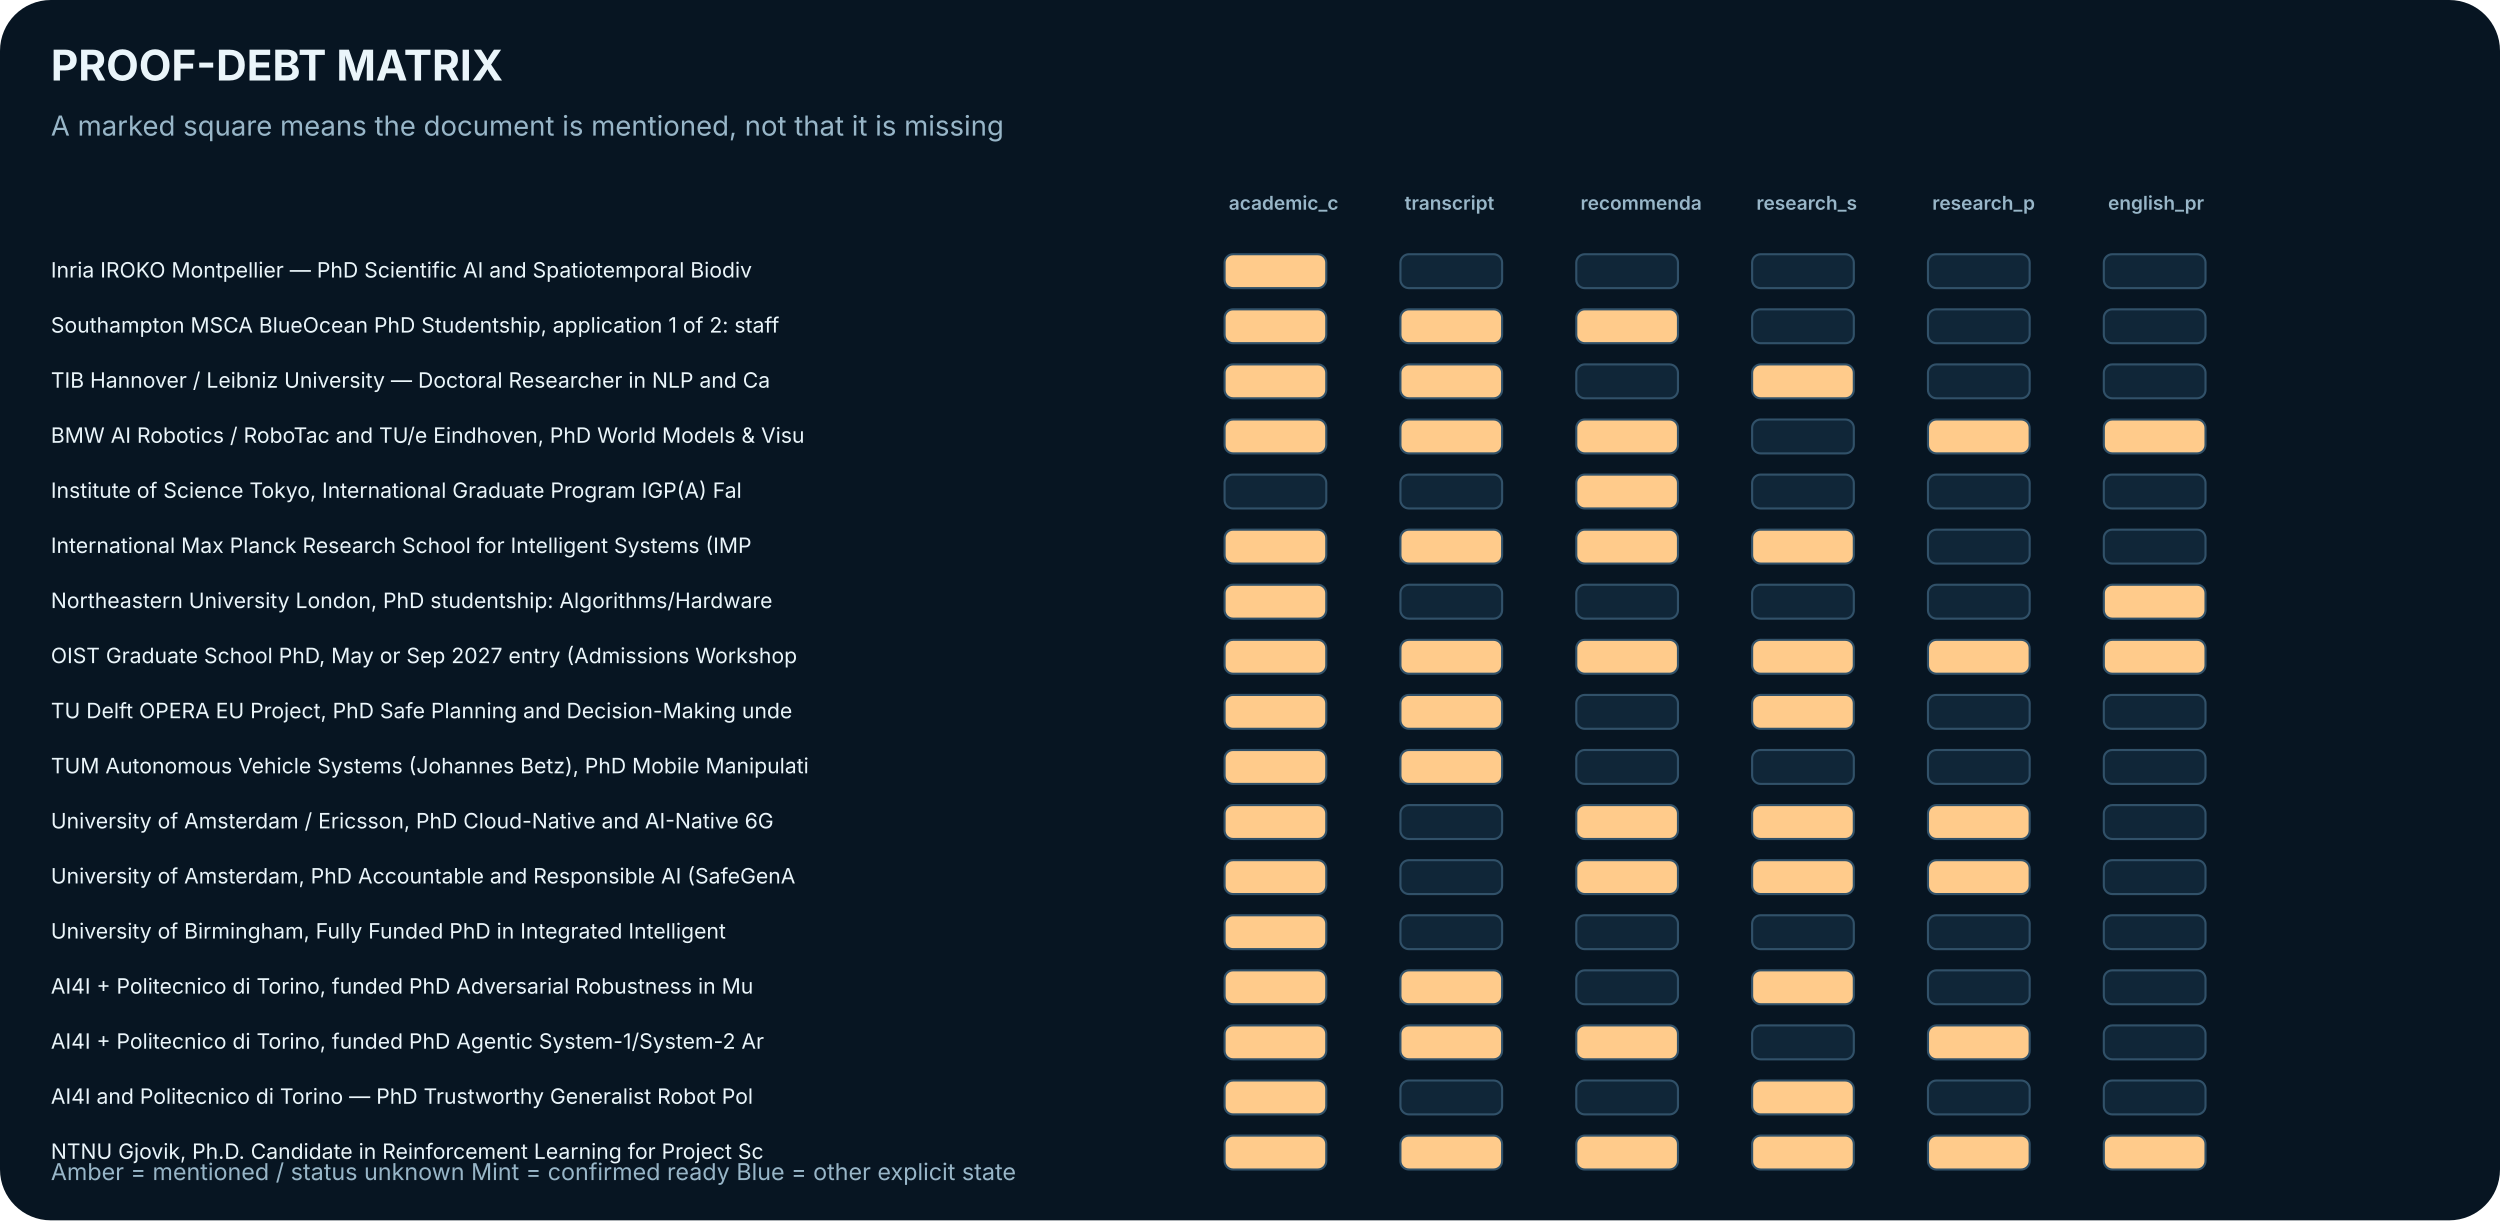
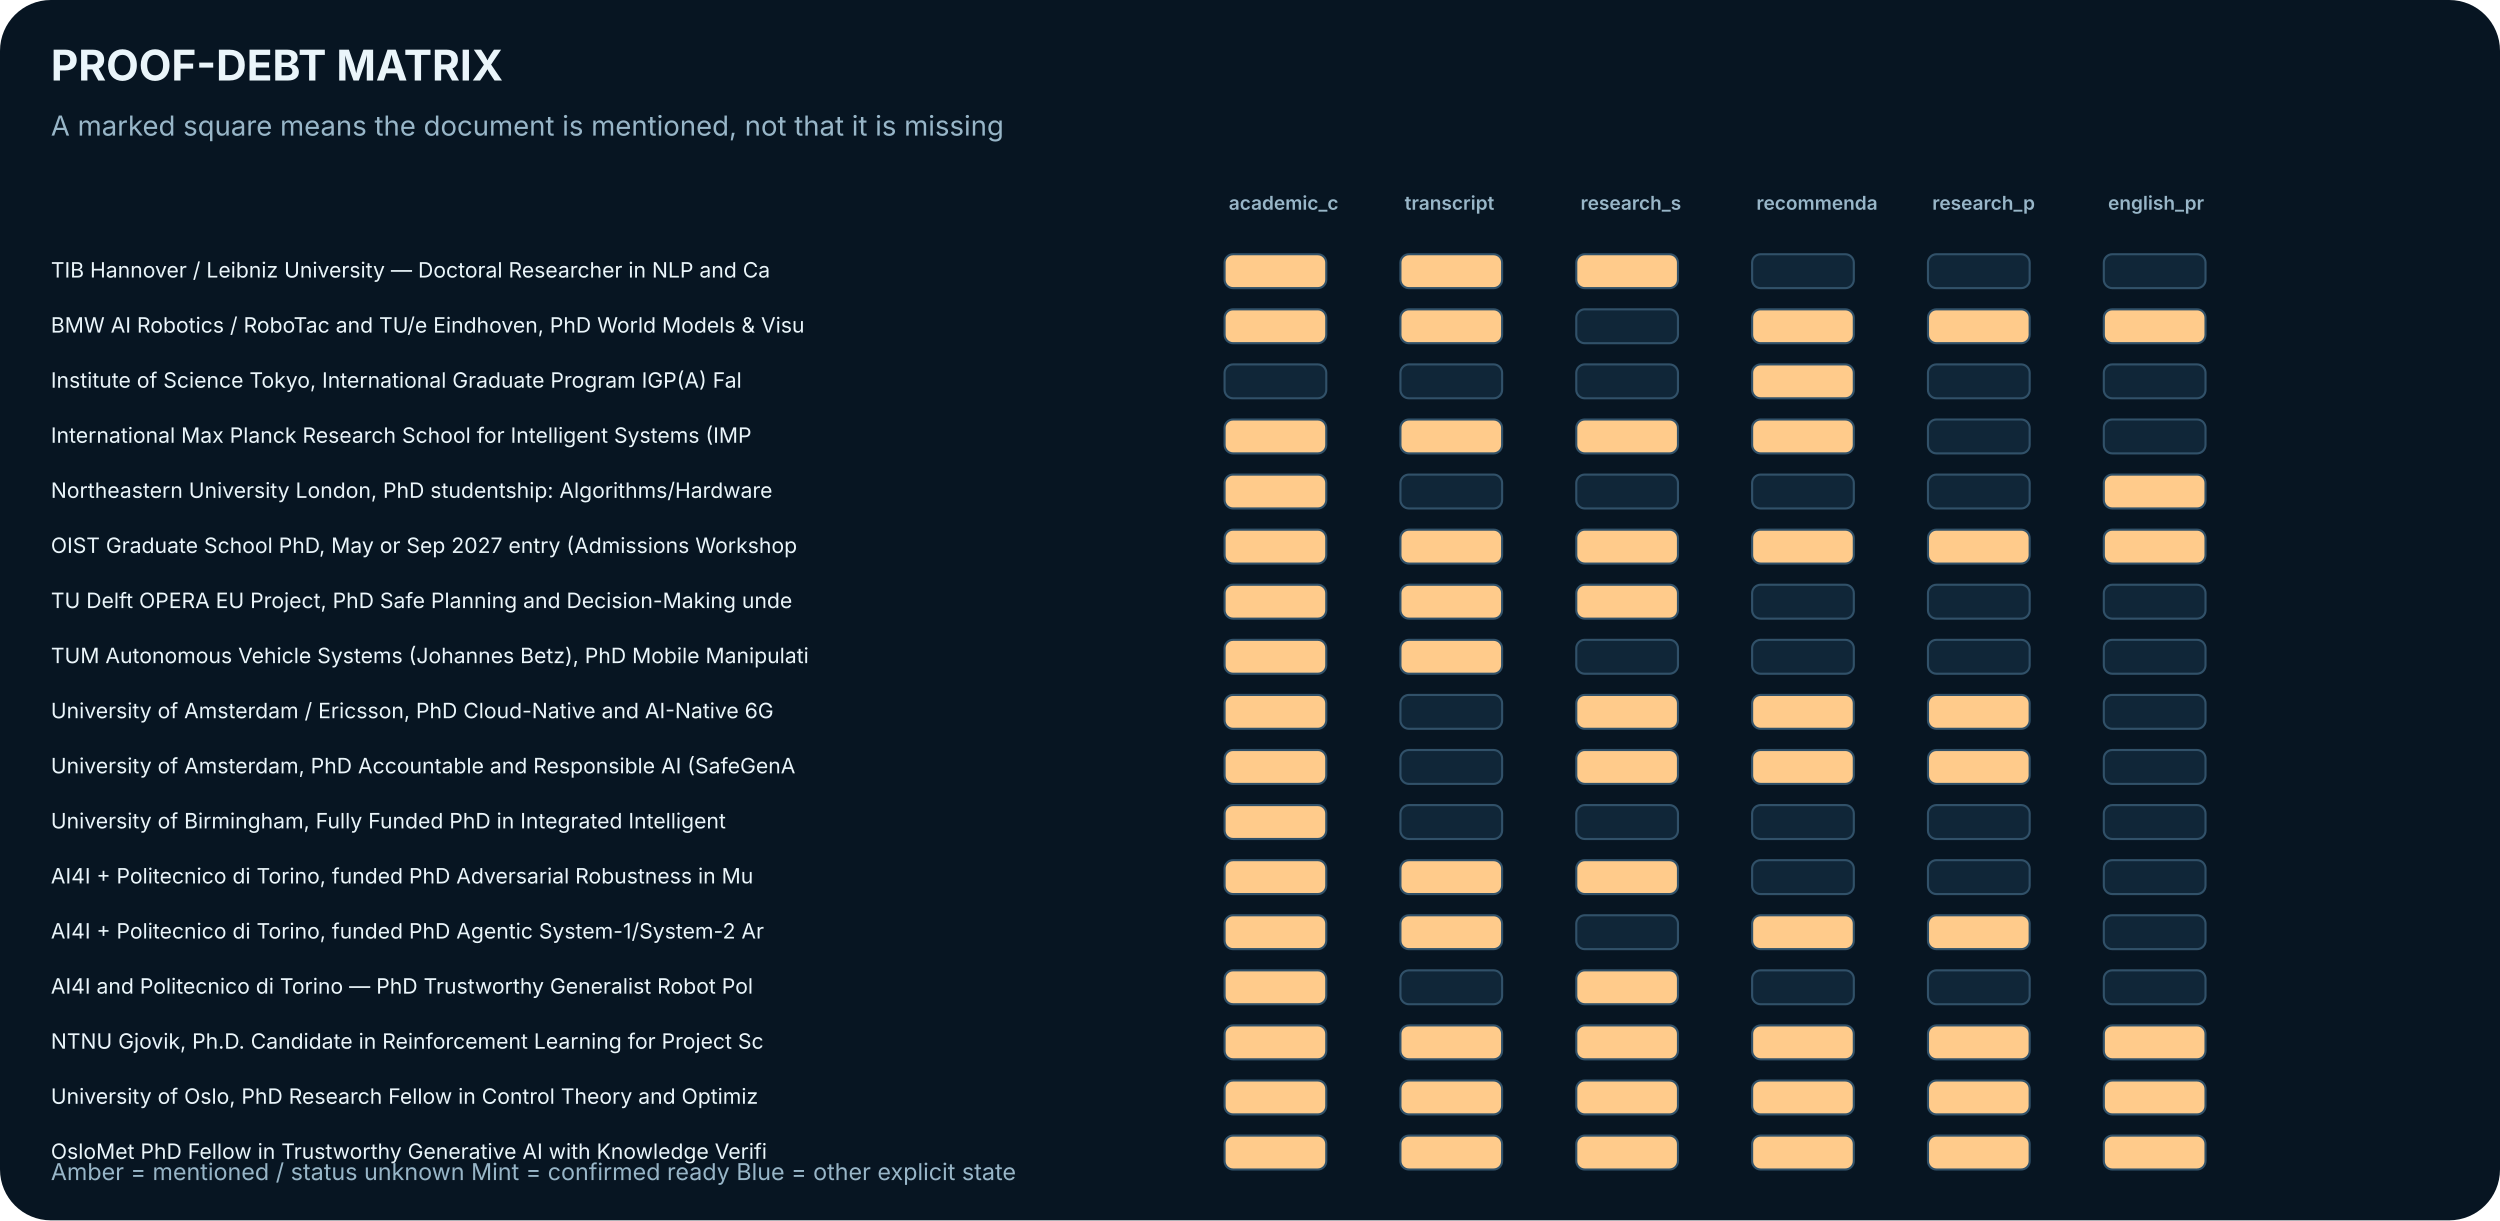
<svg xmlns="http://www.w3.org/2000/svg" width="1180" height="576" viewBox="0 0 1180 576" role="img" aria-label="Evidence and document-readiness matrix">
  <rect width="1180" height="576" rx="24" fill="#071522" />
  <text x="24.0" y="38.0" font-family="Inter,Arial,sans-serif" font-size="20" fill="#EAF5FA" font-weight="700" text-anchor="start">PROOF-DEBT MATRIX</text>
  <text x="24.0" y="64.0" font-family="Inter,Arial,sans-serif" font-size="13" fill="#98B6C8" font-weight="400" text-anchor="start">A marked square means the document is mentioned, not that it is missing</text>
  <text x="580.0" y="99.0" font-family="Inter,Arial,sans-serif" font-size="9" fill="#98B6C8" font-weight="600" text-anchor="start">academic_c</text>
  <text x="663.0" y="99.0" font-family="Inter,Arial,sans-serif" font-size="9" fill="#98B6C8" font-weight="600" text-anchor="start">transcript</text>
-   <text x="746.0" y="99.0" font-family="Inter,Arial,sans-serif" font-size="9" fill="#98B6C8" font-weight="600" text-anchor="start">recommenda</text>
-   <text x="829.0" y="99.0" font-family="Inter,Arial,sans-serif" font-size="9" fill="#98B6C8" font-weight="600" text-anchor="start">research_s</text>
+   <text x="746.0" y="99.0" font-family="Inter,Arial,sans-serif" font-size="9" fill="#98B6C8" font-weight="600" text-anchor="start">research_s</text>
+   <text x="829.0" y="99.0" font-family="Inter,Arial,sans-serif" font-size="9" fill="#98B6C8" font-weight="600" text-anchor="start">recommenda</text>
  <text x="912.0" y="99.0" font-family="Inter,Arial,sans-serif" font-size="9" fill="#98B6C8" font-weight="600" text-anchor="start">research_p</text>
  <text x="995.0" y="99.0" font-family="Inter,Arial,sans-serif" font-size="9" fill="#98B6C8" font-weight="600" text-anchor="start">english_pr</text>
-   <text x="24.0" y="131.0" font-family="Inter,Arial,sans-serif" font-size="10" fill="#EAF5FA" font-weight="400" text-anchor="start">Inria IROKO Montpellier — PhD Scientific AI and Spatiotemporal Biodiv</text>
+   <text x="24.0" y="131.0" font-family="Inter,Arial,sans-serif" font-size="10" fill="#EAF5FA" font-weight="400" text-anchor="start">TIB Hannover / Leibniz University — Doctoral Researcher in NLP and Ca</text>
  <rect x="578.0" y="120.0" width="48.0" height="16.0" rx="4" fill="#FFCB8B" stroke="#315169" />
-   <rect x="661.0" y="120.0" width="48.0" height="16.0" rx="4" fill="#102638" stroke="#315169" />
-   <rect x="744.0" y="120.0" width="48.0" height="16.0" rx="4" fill="#102638" stroke="#315169" />
+   <rect x="661.0" y="120.0" width="48.0" height="16.0" rx="4" fill="#FFCB8B" stroke="#315169" />
+   <rect x="744.0" y="120.0" width="48.0" height="16.0" rx="4" fill="#FFCB8B" stroke="#315169" />
  <rect x="827.0" y="120.0" width="48.0" height="16.0" rx="4" fill="#102638" stroke="#315169" />
  <rect x="910.0" y="120.0" width="48.0" height="16.0" rx="4" fill="#102638" stroke="#315169" />
  <rect x="993.0" y="120.0" width="48.0" height="16.0" rx="4" fill="#102638" stroke="#315169" />
-   <text x="24.0" y="157.0" font-family="Inter,Arial,sans-serif" font-size="10" fill="#EAF5FA" font-weight="400" text-anchor="start">Southampton MSCA BlueOcean PhD Studentship, application 1 of 2: staff</text>
+   <text x="24.0" y="157.0" font-family="Inter,Arial,sans-serif" font-size="10" fill="#EAF5FA" font-weight="400" text-anchor="start">BMW AI Robotics / RoboTac and TU/e Eindhoven, PhD World Models &amp; Visu</text>
  <rect x="578.0" y="146.0" width="48.0" height="16.0" rx="4" fill="#FFCB8B" stroke="#315169" />
  <rect x="661.0" y="146.0" width="48.0" height="16.0" rx="4" fill="#FFCB8B" stroke="#315169" />
-   <rect x="744.0" y="146.0" width="48.0" height="16.0" rx="4" fill="#FFCB8B" stroke="#315169" />
-   <rect x="827.0" y="146.0" width="48.0" height="16.0" rx="4" fill="#102638" stroke="#315169" />
-   <rect x="910.0" y="146.0" width="48.0" height="16.0" rx="4" fill="#102638" stroke="#315169" />
-   <rect x="993.0" y="146.0" width="48.0" height="16.0" rx="4" fill="#102638" stroke="#315169" />
-   <text x="24.0" y="183.0" font-family="Inter,Arial,sans-serif" font-size="10" fill="#EAF5FA" font-weight="400" text-anchor="start">TIB Hannover / Leibniz University — Doctoral Researcher in NLP and Ca</text>
-   <rect x="578.0" y="172.0" width="48.0" height="16.0" rx="4" fill="#FFCB8B" stroke="#315169" />
-   <rect x="661.0" y="172.0" width="48.0" height="16.0" rx="4" fill="#FFCB8B" stroke="#315169" />
+   <rect x="744.0" y="146.0" width="48.0" height="16.0" rx="4" fill="#102638" stroke="#315169" />
+   <rect x="827.0" y="146.0" width="48.0" height="16.0" rx="4" fill="#FFCB8B" stroke="#315169" />
+   <rect x="910.0" y="146.0" width="48.0" height="16.0" rx="4" fill="#FFCB8B" stroke="#315169" />
+   <rect x="993.0" y="146.0" width="48.0" height="16.0" rx="4" fill="#FFCB8B" stroke="#315169" />
+   <text x="24.0" y="183.0" font-family="Inter,Arial,sans-serif" font-size="10" fill="#EAF5FA" font-weight="400" text-anchor="start">Institute of Science Tokyo, International Graduate Program IGP(A) Fal</text>
+   <rect x="578.0" y="172.0" width="48.0" height="16.0" rx="4" fill="#102638" stroke="#315169" />
+   <rect x="661.0" y="172.0" width="48.0" height="16.0" rx="4" fill="#102638" stroke="#315169" />
  <rect x="744.0" y="172.0" width="48.0" height="16.0" rx="4" fill="#102638" stroke="#315169" />
  <rect x="827.0" y="172.0" width="48.0" height="16.0" rx="4" fill="#FFCB8B" stroke="#315169" />
  <rect x="910.0" y="172.0" width="48.0" height="16.0" rx="4" fill="#102638" stroke="#315169" />
  <rect x="993.0" y="172.0" width="48.0" height="16.0" rx="4" fill="#102638" stroke="#315169" />
-   <text x="24.0" y="209.0" font-family="Inter,Arial,sans-serif" font-size="10" fill="#EAF5FA" font-weight="400" text-anchor="start">BMW AI Robotics / RoboTac and TU/e Eindhoven, PhD World Models &amp; Visu</text>
+   <text x="24.0" y="209.0" font-family="Inter,Arial,sans-serif" font-size="10" fill="#EAF5FA" font-weight="400" text-anchor="start">International Max Planck Research School for Intelligent Systems (IMP</text>
  <rect x="578.0" y="198.0" width="48.0" height="16.0" rx="4" fill="#FFCB8B" stroke="#315169" />
  <rect x="661.0" y="198.0" width="48.0" height="16.0" rx="4" fill="#FFCB8B" stroke="#315169" />
  <rect x="744.0" y="198.0" width="48.0" height="16.0" rx="4" fill="#FFCB8B" stroke="#315169" />
-   <rect x="827.0" y="198.0" width="48.0" height="16.0" rx="4" fill="#102638" stroke="#315169" />
-   <rect x="910.0" y="198.0" width="48.0" height="16.0" rx="4" fill="#FFCB8B" stroke="#315169" />
-   <rect x="993.0" y="198.0" width="48.0" height="16.0" rx="4" fill="#FFCB8B" stroke="#315169" />
-   <text x="24.0" y="235.0" font-family="Inter,Arial,sans-serif" font-size="10" fill="#EAF5FA" font-weight="400" text-anchor="start">Institute of Science Tokyo, International Graduate Program IGP(A) Fal</text>
-   <rect x="578.0" y="224.0" width="48.0" height="16.0" rx="4" fill="#102638" stroke="#315169" />
+   <rect x="827.0" y="198.0" width="48.0" height="16.0" rx="4" fill="#FFCB8B" stroke="#315169" />
+   <rect x="910.0" y="198.0" width="48.0" height="16.0" rx="4" fill="#102638" stroke="#315169" />
+   <rect x="993.0" y="198.0" width="48.0" height="16.0" rx="4" fill="#102638" stroke="#315169" />
+   <text x="24.0" y="235.0" font-family="Inter,Arial,sans-serif" font-size="10" fill="#EAF5FA" font-weight="400" text-anchor="start">Northeastern University London, PhD studentship: Algorithms/Hardware </text>
+   <rect x="578.0" y="224.0" width="48.0" height="16.0" rx="4" fill="#FFCB8B" stroke="#315169" />
  <rect x="661.0" y="224.0" width="48.0" height="16.0" rx="4" fill="#102638" stroke="#315169" />
-   <rect x="744.0" y="224.0" width="48.0" height="16.0" rx="4" fill="#FFCB8B" stroke="#315169" />
+   <rect x="744.0" y="224.0" width="48.0" height="16.0" rx="4" fill="#102638" stroke="#315169" />
  <rect x="827.0" y="224.0" width="48.0" height="16.0" rx="4" fill="#102638" stroke="#315169" />
  <rect x="910.0" y="224.0" width="48.0" height="16.0" rx="4" fill="#102638" stroke="#315169" />
-   <rect x="993.0" y="224.0" width="48.0" height="16.0" rx="4" fill="#102638" stroke="#315169" />
-   <text x="24.0" y="261.0" font-family="Inter,Arial,sans-serif" font-size="10" fill="#EAF5FA" font-weight="400" text-anchor="start">International Max Planck Research School for Intelligent Systems (IMP</text>
+   <rect x="993.0" y="224.0" width="48.0" height="16.0" rx="4" fill="#FFCB8B" stroke="#315169" />
+   <text x="24.0" y="261.0" font-family="Inter,Arial,sans-serif" font-size="10" fill="#EAF5FA" font-weight="400" text-anchor="start">OIST Graduate School PhD, May or Sep 2027 entry (Admissions Workshop </text>
  <rect x="578.0" y="250.0" width="48.0" height="16.0" rx="4" fill="#FFCB8B" stroke="#315169" />
  <rect x="661.0" y="250.0" width="48.0" height="16.0" rx="4" fill="#FFCB8B" stroke="#315169" />
  <rect x="744.0" y="250.0" width="48.0" height="16.0" rx="4" fill="#FFCB8B" stroke="#315169" />
  <rect x="827.0" y="250.0" width="48.0" height="16.0" rx="4" fill="#FFCB8B" stroke="#315169" />
-   <rect x="910.0" y="250.0" width="48.0" height="16.0" rx="4" fill="#102638" stroke="#315169" />
-   <rect x="993.0" y="250.0" width="48.0" height="16.0" rx="4" fill="#102638" stroke="#315169" />
-   <text x="24.0" y="287.0" font-family="Inter,Arial,sans-serif" font-size="10" fill="#EAF5FA" font-weight="400" text-anchor="start">Northeastern University London, PhD studentship: Algorithms/Hardware </text>
+   <rect x="910.0" y="250.0" width="48.0" height="16.0" rx="4" fill="#FFCB8B" stroke="#315169" />
+   <rect x="993.0" y="250.0" width="48.0" height="16.0" rx="4" fill="#FFCB8B" stroke="#315169" />
+   <text x="24.0" y="287.0" font-family="Inter,Arial,sans-serif" font-size="10" fill="#EAF5FA" font-weight="400" text-anchor="start">TU Delft OPERA EU Project, PhD Safe Planning and Decision-Making unde</text>
  <rect x="578.0" y="276.0" width="48.0" height="16.0" rx="4" fill="#FFCB8B" stroke="#315169" />
-   <rect x="661.0" y="276.0" width="48.0" height="16.0" rx="4" fill="#102638" stroke="#315169" />
-   <rect x="744.0" y="276.0" width="48.0" height="16.0" rx="4" fill="#102638" stroke="#315169" />
+   <rect x="661.0" y="276.0" width="48.0" height="16.0" rx="4" fill="#FFCB8B" stroke="#315169" />
+   <rect x="744.0" y="276.0" width="48.0" height="16.0" rx="4" fill="#FFCB8B" stroke="#315169" />
  <rect x="827.0" y="276.0" width="48.0" height="16.0" rx="4" fill="#102638" stroke="#315169" />
  <rect x="910.0" y="276.0" width="48.0" height="16.0" rx="4" fill="#102638" stroke="#315169" />
-   <rect x="993.0" y="276.0" width="48.0" height="16.0" rx="4" fill="#FFCB8B" stroke="#315169" />
-   <text x="24.0" y="313.0" font-family="Inter,Arial,sans-serif" font-size="10" fill="#EAF5FA" font-weight="400" text-anchor="start">OIST Graduate School PhD, May or Sep 2027 entry (Admissions Workshop </text>
+   <rect x="993.0" y="276.0" width="48.0" height="16.0" rx="4" fill="#102638" stroke="#315169" />
+   <text x="24.0" y="313.0" font-family="Inter,Arial,sans-serif" font-size="10" fill="#EAF5FA" font-weight="400" text-anchor="start">TUM Autonomous Vehicle Systems (Johannes Betz), PhD Mobile Manipulati</text>
  <rect x="578.0" y="302.0" width="48.0" height="16.0" rx="4" fill="#FFCB8B" stroke="#315169" />
  <rect x="661.0" y="302.0" width="48.0" height="16.0" rx="4" fill="#FFCB8B" stroke="#315169" />
-   <rect x="744.0" y="302.0" width="48.0" height="16.0" rx="4" fill="#FFCB8B" stroke="#315169" />
-   <rect x="827.0" y="302.0" width="48.0" height="16.0" rx="4" fill="#FFCB8B" stroke="#315169" />
-   <rect x="910.0" y="302.0" width="48.0" height="16.0" rx="4" fill="#FFCB8B" stroke="#315169" />
-   <rect x="993.0" y="302.0" width="48.0" height="16.0" rx="4" fill="#FFCB8B" stroke="#315169" />
-   <text x="24.0" y="339.0" font-family="Inter,Arial,sans-serif" font-size="10" fill="#EAF5FA" font-weight="400" text-anchor="start">TU Delft OPERA EU Project, PhD Safe Planning and Decision-Making unde</text>
+   <rect x="744.0" y="302.0" width="48.0" height="16.0" rx="4" fill="#102638" stroke="#315169" />
+   <rect x="827.0" y="302.0" width="48.0" height="16.0" rx="4" fill="#102638" stroke="#315169" />
+   <rect x="910.0" y="302.0" width="48.0" height="16.0" rx="4" fill="#102638" stroke="#315169" />
+   <rect x="993.0" y="302.0" width="48.0" height="16.0" rx="4" fill="#102638" stroke="#315169" />
+   <text x="24.0" y="339.0" font-family="Inter,Arial,sans-serif" font-size="10" fill="#EAF5FA" font-weight="400" text-anchor="start">University of Amsterdam / Ericsson, PhD Cloud-Native and AI-Native 6G</text>
  <rect x="578.0" y="328.0" width="48.0" height="16.0" rx="4" fill="#FFCB8B" stroke="#315169" />
-   <rect x="661.0" y="328.0" width="48.0" height="16.0" rx="4" fill="#FFCB8B" stroke="#315169" />
-   <rect x="744.0" y="328.0" width="48.0" height="16.0" rx="4" fill="#102638" stroke="#315169" />
+   <rect x="661.0" y="328.0" width="48.0" height="16.0" rx="4" fill="#102638" stroke="#315169" />
+   <rect x="744.0" y="328.0" width="48.0" height="16.0" rx="4" fill="#FFCB8B" stroke="#315169" />
  <rect x="827.0" y="328.0" width="48.0" height="16.0" rx="4" fill="#FFCB8B" stroke="#315169" />
-   <rect x="910.0" y="328.0" width="48.0" height="16.0" rx="4" fill="#102638" stroke="#315169" />
+   <rect x="910.0" y="328.0" width="48.0" height="16.0" rx="4" fill="#FFCB8B" stroke="#315169" />
  <rect x="993.0" y="328.0" width="48.0" height="16.0" rx="4" fill="#102638" stroke="#315169" />
-   <text x="24.0" y="365.0" font-family="Inter,Arial,sans-serif" font-size="10" fill="#EAF5FA" font-weight="400" text-anchor="start">TUM Autonomous Vehicle Systems (Johannes Betz), PhD Mobile Manipulati</text>
+   <text x="24.0" y="365.0" font-family="Inter,Arial,sans-serif" font-size="10" fill="#EAF5FA" font-weight="400" text-anchor="start">University of Amsterdam, PhD Accountable and Responsible AI (SafeGenA</text>
  <rect x="578.0" y="354.0" width="48.0" height="16.0" rx="4" fill="#FFCB8B" stroke="#315169" />
-   <rect x="661.0" y="354.0" width="48.0" height="16.0" rx="4" fill="#FFCB8B" stroke="#315169" />
-   <rect x="744.0" y="354.0" width="48.0" height="16.0" rx="4" fill="#102638" stroke="#315169" />
-   <rect x="827.0" y="354.0" width="48.0" height="16.0" rx="4" fill="#102638" stroke="#315169" />
-   <rect x="910.0" y="354.0" width="48.0" height="16.0" rx="4" fill="#102638" stroke="#315169" />
+   <rect x="661.0" y="354.0" width="48.0" height="16.0" rx="4" fill="#102638" stroke="#315169" />
+   <rect x="744.0" y="354.0" width="48.0" height="16.0" rx="4" fill="#FFCB8B" stroke="#315169" />
+   <rect x="827.0" y="354.0" width="48.0" height="16.0" rx="4" fill="#FFCB8B" stroke="#315169" />
+   <rect x="910.0" y="354.0" width="48.0" height="16.0" rx="4" fill="#FFCB8B" stroke="#315169" />
  <rect x="993.0" y="354.0" width="48.0" height="16.0" rx="4" fill="#102638" stroke="#315169" />
-   <text x="24.0" y="391.0" font-family="Inter,Arial,sans-serif" font-size="10" fill="#EAF5FA" font-weight="400" text-anchor="start">University of Amsterdam / Ericsson, PhD Cloud-Native and AI-Native 6G</text>
+   <text x="24.0" y="391.0" font-family="Inter,Arial,sans-serif" font-size="10" fill="#EAF5FA" font-weight="400" text-anchor="start">University of Birmingham, Fully Funded PhD in Integrated Intelligent </text>
  <rect x="578.0" y="380.0" width="48.0" height="16.0" rx="4" fill="#FFCB8B" stroke="#315169" />
  <rect x="661.0" y="380.0" width="48.0" height="16.0" rx="4" fill="#102638" stroke="#315169" />
-   <rect x="744.0" y="380.0" width="48.0" height="16.0" rx="4" fill="#FFCB8B" stroke="#315169" />
-   <rect x="827.0" y="380.0" width="48.0" height="16.0" rx="4" fill="#FFCB8B" stroke="#315169" />
-   <rect x="910.0" y="380.0" width="48.0" height="16.0" rx="4" fill="#FFCB8B" stroke="#315169" />
+   <rect x="744.0" y="380.0" width="48.0" height="16.0" rx="4" fill="#102638" stroke="#315169" />
+   <rect x="827.0" y="380.0" width="48.0" height="16.0" rx="4" fill="#102638" stroke="#315169" />
+   <rect x="910.0" y="380.0" width="48.0" height="16.0" rx="4" fill="#102638" stroke="#315169" />
  <rect x="993.0" y="380.0" width="48.0" height="16.0" rx="4" fill="#102638" stroke="#315169" />
-   <text x="24.0" y="417.0" font-family="Inter,Arial,sans-serif" font-size="10" fill="#EAF5FA" font-weight="400" text-anchor="start">University of Amsterdam, PhD Accountable and Responsible AI (SafeGenA</text>
+   <text x="24.0" y="417.0" font-family="Inter,Arial,sans-serif" font-size="10" fill="#EAF5FA" font-weight="400" text-anchor="start">AI4I + Politecnico di Torino, funded PhD Adversarial Robustness in Mu</text>
  <rect x="578.0" y="406.0" width="48.0" height="16.0" rx="4" fill="#FFCB8B" stroke="#315169" />
-   <rect x="661.0" y="406.0" width="48.0" height="16.0" rx="4" fill="#102638" stroke="#315169" />
+   <rect x="661.0" y="406.0" width="48.0" height="16.0" rx="4" fill="#FFCB8B" stroke="#315169" />
  <rect x="744.0" y="406.0" width="48.0" height="16.0" rx="4" fill="#FFCB8B" stroke="#315169" />
-   <rect x="827.0" y="406.0" width="48.0" height="16.0" rx="4" fill="#FFCB8B" stroke="#315169" />
-   <rect x="910.0" y="406.0" width="48.0" height="16.0" rx="4" fill="#FFCB8B" stroke="#315169" />
+   <rect x="827.0" y="406.0" width="48.0" height="16.0" rx="4" fill="#102638" stroke="#315169" />
+   <rect x="910.0" y="406.0" width="48.0" height="16.0" rx="4" fill="#102638" stroke="#315169" />
  <rect x="993.0" y="406.0" width="48.0" height="16.0" rx="4" fill="#102638" stroke="#315169" />
-   <text x="24.0" y="443.0" font-family="Inter,Arial,sans-serif" font-size="10" fill="#EAF5FA" font-weight="400" text-anchor="start">University of Birmingham, Fully Funded PhD in Integrated Intelligent </text>
+   <text x="24.0" y="443.0" font-family="Inter,Arial,sans-serif" font-size="10" fill="#EAF5FA" font-weight="400" text-anchor="start">AI4I + Politecnico di Torino, funded PhD Agentic System-1/System-2 Ar</text>
  <rect x="578.0" y="432.0" width="48.0" height="16.0" rx="4" fill="#FFCB8B" stroke="#315169" />
-   <rect x="661.0" y="432.0" width="48.0" height="16.0" rx="4" fill="#102638" stroke="#315169" />
+   <rect x="661.0" y="432.0" width="48.0" height="16.0" rx="4" fill="#FFCB8B" stroke="#315169" />
  <rect x="744.0" y="432.0" width="48.0" height="16.0" rx="4" fill="#102638" stroke="#315169" />
-   <rect x="827.0" y="432.0" width="48.0" height="16.0" rx="4" fill="#102638" stroke="#315169" />
-   <rect x="910.0" y="432.0" width="48.0" height="16.0" rx="4" fill="#102638" stroke="#315169" />
+   <rect x="827.0" y="432.0" width="48.0" height="16.0" rx="4" fill="#FFCB8B" stroke="#315169" />
+   <rect x="910.0" y="432.0" width="48.0" height="16.0" rx="4" fill="#FFCB8B" stroke="#315169" />
  <rect x="993.0" y="432.0" width="48.0" height="16.0" rx="4" fill="#102638" stroke="#315169" />
-   <text x="24.0" y="469.0" font-family="Inter,Arial,sans-serif" font-size="10" fill="#EAF5FA" font-weight="400" text-anchor="start">AI4I + Politecnico di Torino, funded PhD Adversarial Robustness in Mu</text>
+   <text x="24.0" y="469.0" font-family="Inter,Arial,sans-serif" font-size="10" fill="#EAF5FA" font-weight="400" text-anchor="start">AI4I and Politecnico di Torino — PhD Trustworthy Generalist Robot Pol</text>
  <rect x="578.0" y="458.0" width="48.0" height="16.0" rx="4" fill="#FFCB8B" stroke="#315169" />
-   <rect x="661.0" y="458.0" width="48.0" height="16.0" rx="4" fill="#FFCB8B" stroke="#315169" />
-   <rect x="744.0" y="458.0" width="48.0" height="16.0" rx="4" fill="#102638" stroke="#315169" />
-   <rect x="827.0" y="458.0" width="48.0" height="16.0" rx="4" fill="#FFCB8B" stroke="#315169" />
+   <rect x="661.0" y="458.0" width="48.0" height="16.0" rx="4" fill="#102638" stroke="#315169" />
+   <rect x="744.0" y="458.0" width="48.0" height="16.0" rx="4" fill="#FFCB8B" stroke="#315169" />
+   <rect x="827.0" y="458.0" width="48.0" height="16.0" rx="4" fill="#102638" stroke="#315169" />
  <rect x="910.0" y="458.0" width="48.0" height="16.0" rx="4" fill="#102638" stroke="#315169" />
  <rect x="993.0" y="458.0" width="48.0" height="16.0" rx="4" fill="#102638" stroke="#315169" />
-   <text x="24.0" y="495.0" font-family="Inter,Arial,sans-serif" font-size="10" fill="#EAF5FA" font-weight="400" text-anchor="start">AI4I + Politecnico di Torino, funded PhD Agentic System-1/System-2 Ar</text>
+   <text x="24.0" y="495.0" font-family="Inter,Arial,sans-serif" font-size="10" fill="#EAF5FA" font-weight="400" text-anchor="start">NTNU Gjovik, Ph.D. Candidate in Reinforcement Learning for Project Sc</text>
  <rect x="578.0" y="484.0" width="48.0" height="16.0" rx="4" fill="#FFCB8B" stroke="#315169" />
  <rect x="661.0" y="484.0" width="48.0" height="16.0" rx="4" fill="#FFCB8B" stroke="#315169" />
  <rect x="744.0" y="484.0" width="48.0" height="16.0" rx="4" fill="#FFCB8B" stroke="#315169" />
-   <rect x="827.0" y="484.0" width="48.0" height="16.0" rx="4" fill="#102638" stroke="#315169" />
+   <rect x="827.0" y="484.0" width="48.0" height="16.0" rx="4" fill="#FFCB8B" stroke="#315169" />
  <rect x="910.0" y="484.0" width="48.0" height="16.0" rx="4" fill="#FFCB8B" stroke="#315169" />
-   <rect x="993.0" y="484.0" width="48.0" height="16.0" rx="4" fill="#102638" stroke="#315169" />
-   <text x="24.0" y="521.0" font-family="Inter,Arial,sans-serif" font-size="10" fill="#EAF5FA" font-weight="400" text-anchor="start">AI4I and Politecnico di Torino — PhD Trustworthy Generalist Robot Pol</text>
+   <rect x="993.0" y="484.0" width="48.0" height="16.0" rx="4" fill="#FFCB8B" stroke="#315169" />
+   <text x="24.0" y="521.0" font-family="Inter,Arial,sans-serif" font-size="10" fill="#EAF5FA" font-weight="400" text-anchor="start">University of Oslo, PhD Research Fellow in Control Theory and Optimiz</text>
  <rect x="578.0" y="510.0" width="48.0" height="16.0" rx="4" fill="#FFCB8B" stroke="#315169" />
-   <rect x="661.0" y="510.0" width="48.0" height="16.0" rx="4" fill="#102638" stroke="#315169" />
-   <rect x="744.0" y="510.0" width="48.0" height="16.0" rx="4" fill="#102638" stroke="#315169" />
+   <rect x="661.0" y="510.0" width="48.0" height="16.0" rx="4" fill="#FFCB8B" stroke="#315169" />
+   <rect x="744.0" y="510.0" width="48.0" height="16.0" rx="4" fill="#FFCB8B" stroke="#315169" />
  <rect x="827.0" y="510.0" width="48.0" height="16.0" rx="4" fill="#FFCB8B" stroke="#315169" />
-   <rect x="910.0" y="510.0" width="48.0" height="16.0" rx="4" fill="#102638" stroke="#315169" />
-   <rect x="993.0" y="510.0" width="48.0" height="16.0" rx="4" fill="#102638" stroke="#315169" />
-   <text x="24.0" y="547.0" font-family="Inter,Arial,sans-serif" font-size="10" fill="#EAF5FA" font-weight="400" text-anchor="start">NTNU Gjovik, Ph.D. Candidate in Reinforcement Learning for Project Sc</text>
+   <rect x="910.0" y="510.0" width="48.0" height="16.0" rx="4" fill="#FFCB8B" stroke="#315169" />
+   <rect x="993.0" y="510.0" width="48.0" height="16.0" rx="4" fill="#FFCB8B" stroke="#315169" />
+   <text x="24.0" y="547.0" font-family="Inter,Arial,sans-serif" font-size="10" fill="#EAF5FA" font-weight="400" text-anchor="start">OsloMet PhD Fellow in Trustworthy Generative AI with Knowledge Verifi</text>
  <rect x="578.0" y="536.0" width="48.0" height="16.0" rx="4" fill="#FFCB8B" stroke="#315169" />
  <rect x="661.0" y="536.0" width="48.0" height="16.0" rx="4" fill="#FFCB8B" stroke="#315169" />
  <rect x="744.0" y="536.0" width="48.0" height="16.0" rx="4" fill="#FFCB8B" stroke="#315169" />
  <rect x="827.0" y="536.0" width="48.0" height="16.0" rx="4" fill="#FFCB8B" stroke="#315169" />
  <rect x="910.0" y="536.0" width="48.0" height="16.0" rx="4" fill="#FFCB8B" stroke="#315169" />
  <rect x="993.0" y="536.0" width="48.0" height="16.0" rx="4" fill="#FFCB8B" stroke="#315169" />
  <text x="24.0" y="557.0" font-family="Inter,Arial,sans-serif" font-size="11" fill="#98B6C8" font-weight="400" text-anchor="start">Amber = mentioned / status unknown     Mint = confirmed ready     Blue = other explicit state</text>
</svg>
